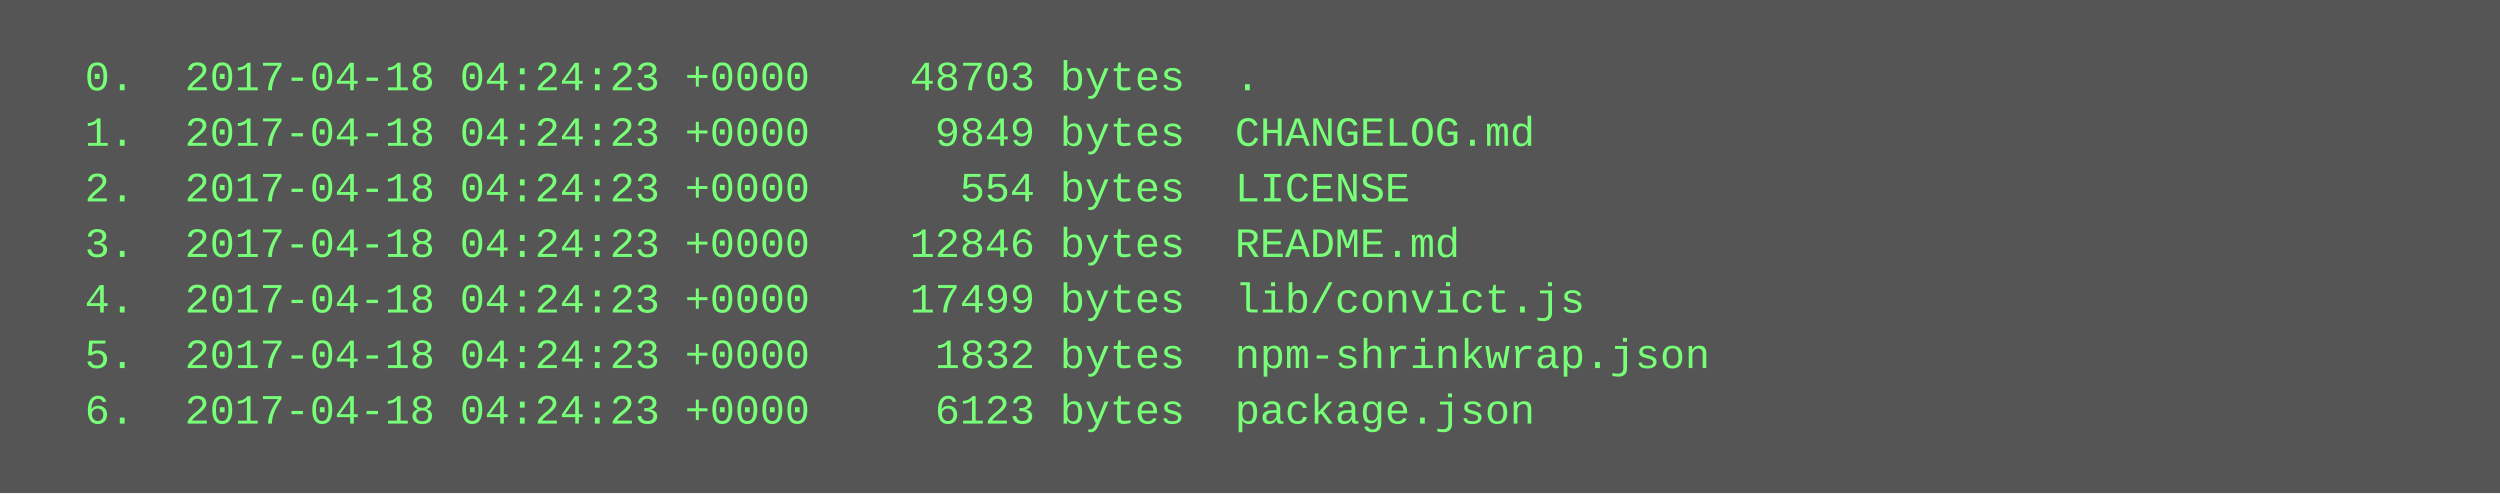
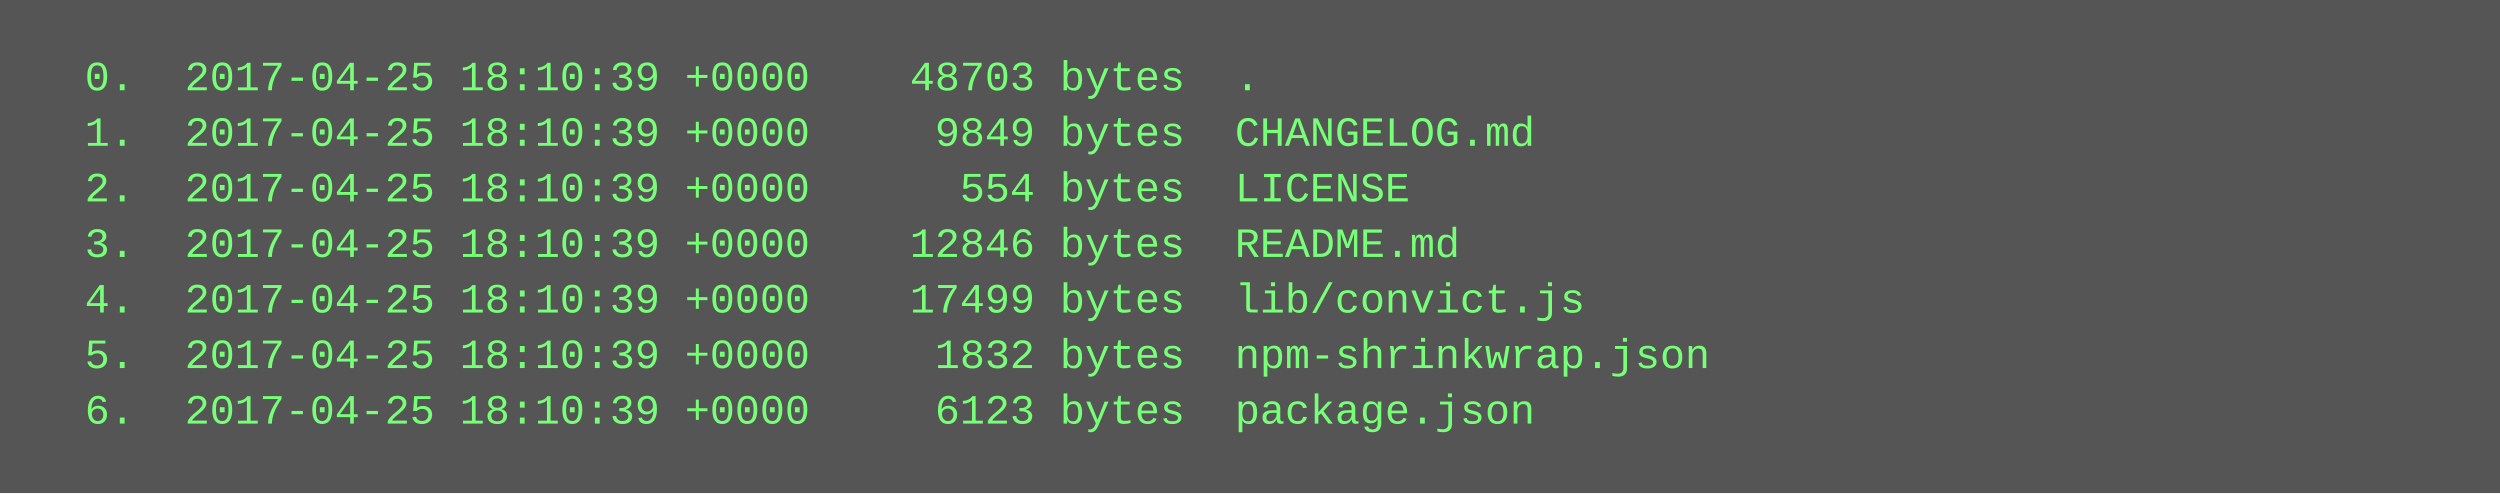
<svg xmlns="http://www.w3.org/2000/svg" height="142" width="720">
  <rect height="142" fill="#555" width="720" />
  <text fill="#7f7" font-family="Courier New" font-size="12" xml:space="preserve">
-     <tspan x="10" y="26">  0.  2017-04-18 04:24:23 +0000    48703 bytes  .</tspan>
-     <tspan x="10" y="42">  1.  2017-04-18 04:24:23 +0000     9849 bytes  CHANGELOG.md</tspan>
-     <tspan x="10" y="58">  2.  2017-04-18 04:24:23 +0000      554 bytes  LICENSE</tspan>
-     <tspan x="10" y="74">  3.  2017-04-18 04:24:23 +0000    12846 bytes  README.md</tspan>
-     <tspan x="10" y="90">  4.  2017-04-18 04:24:23 +0000    17499 bytes  lib/convict.js</tspan>
-     <tspan x="10" y="106">  5.  2017-04-18 04:24:23 +0000     1832 bytes  npm-shrinkwrap.json</tspan>
-     <tspan x="10" y="122">  6.  2017-04-18 04:24:23 +0000     6123 bytes  package.json</tspan>
+     <tspan x="10" y="26">  0.  2017-04-25 18:10:39 +0000    48703 bytes  .</tspan>
+     <tspan x="10" y="42">  1.  2017-04-25 18:10:39 +0000     9849 bytes  CHANGELOG.md</tspan>
+     <tspan x="10" y="58">  2.  2017-04-25 18:10:39 +0000      554 bytes  LICENSE</tspan>
+     <tspan x="10" y="74">  3.  2017-04-25 18:10:39 +0000    12846 bytes  README.md</tspan>
+     <tspan x="10" y="90">  4.  2017-04-25 18:10:39 +0000    17499 bytes  lib/convict.js</tspan>
+     <tspan x="10" y="106">  5.  2017-04-25 18:10:39 +0000     1832 bytes  npm-shrinkwrap.json</tspan>
+     <tspan x="10" y="122">  6.  2017-04-25 18:10:39 +0000     6123 bytes  package.json</tspan>
  </text>
</svg>
